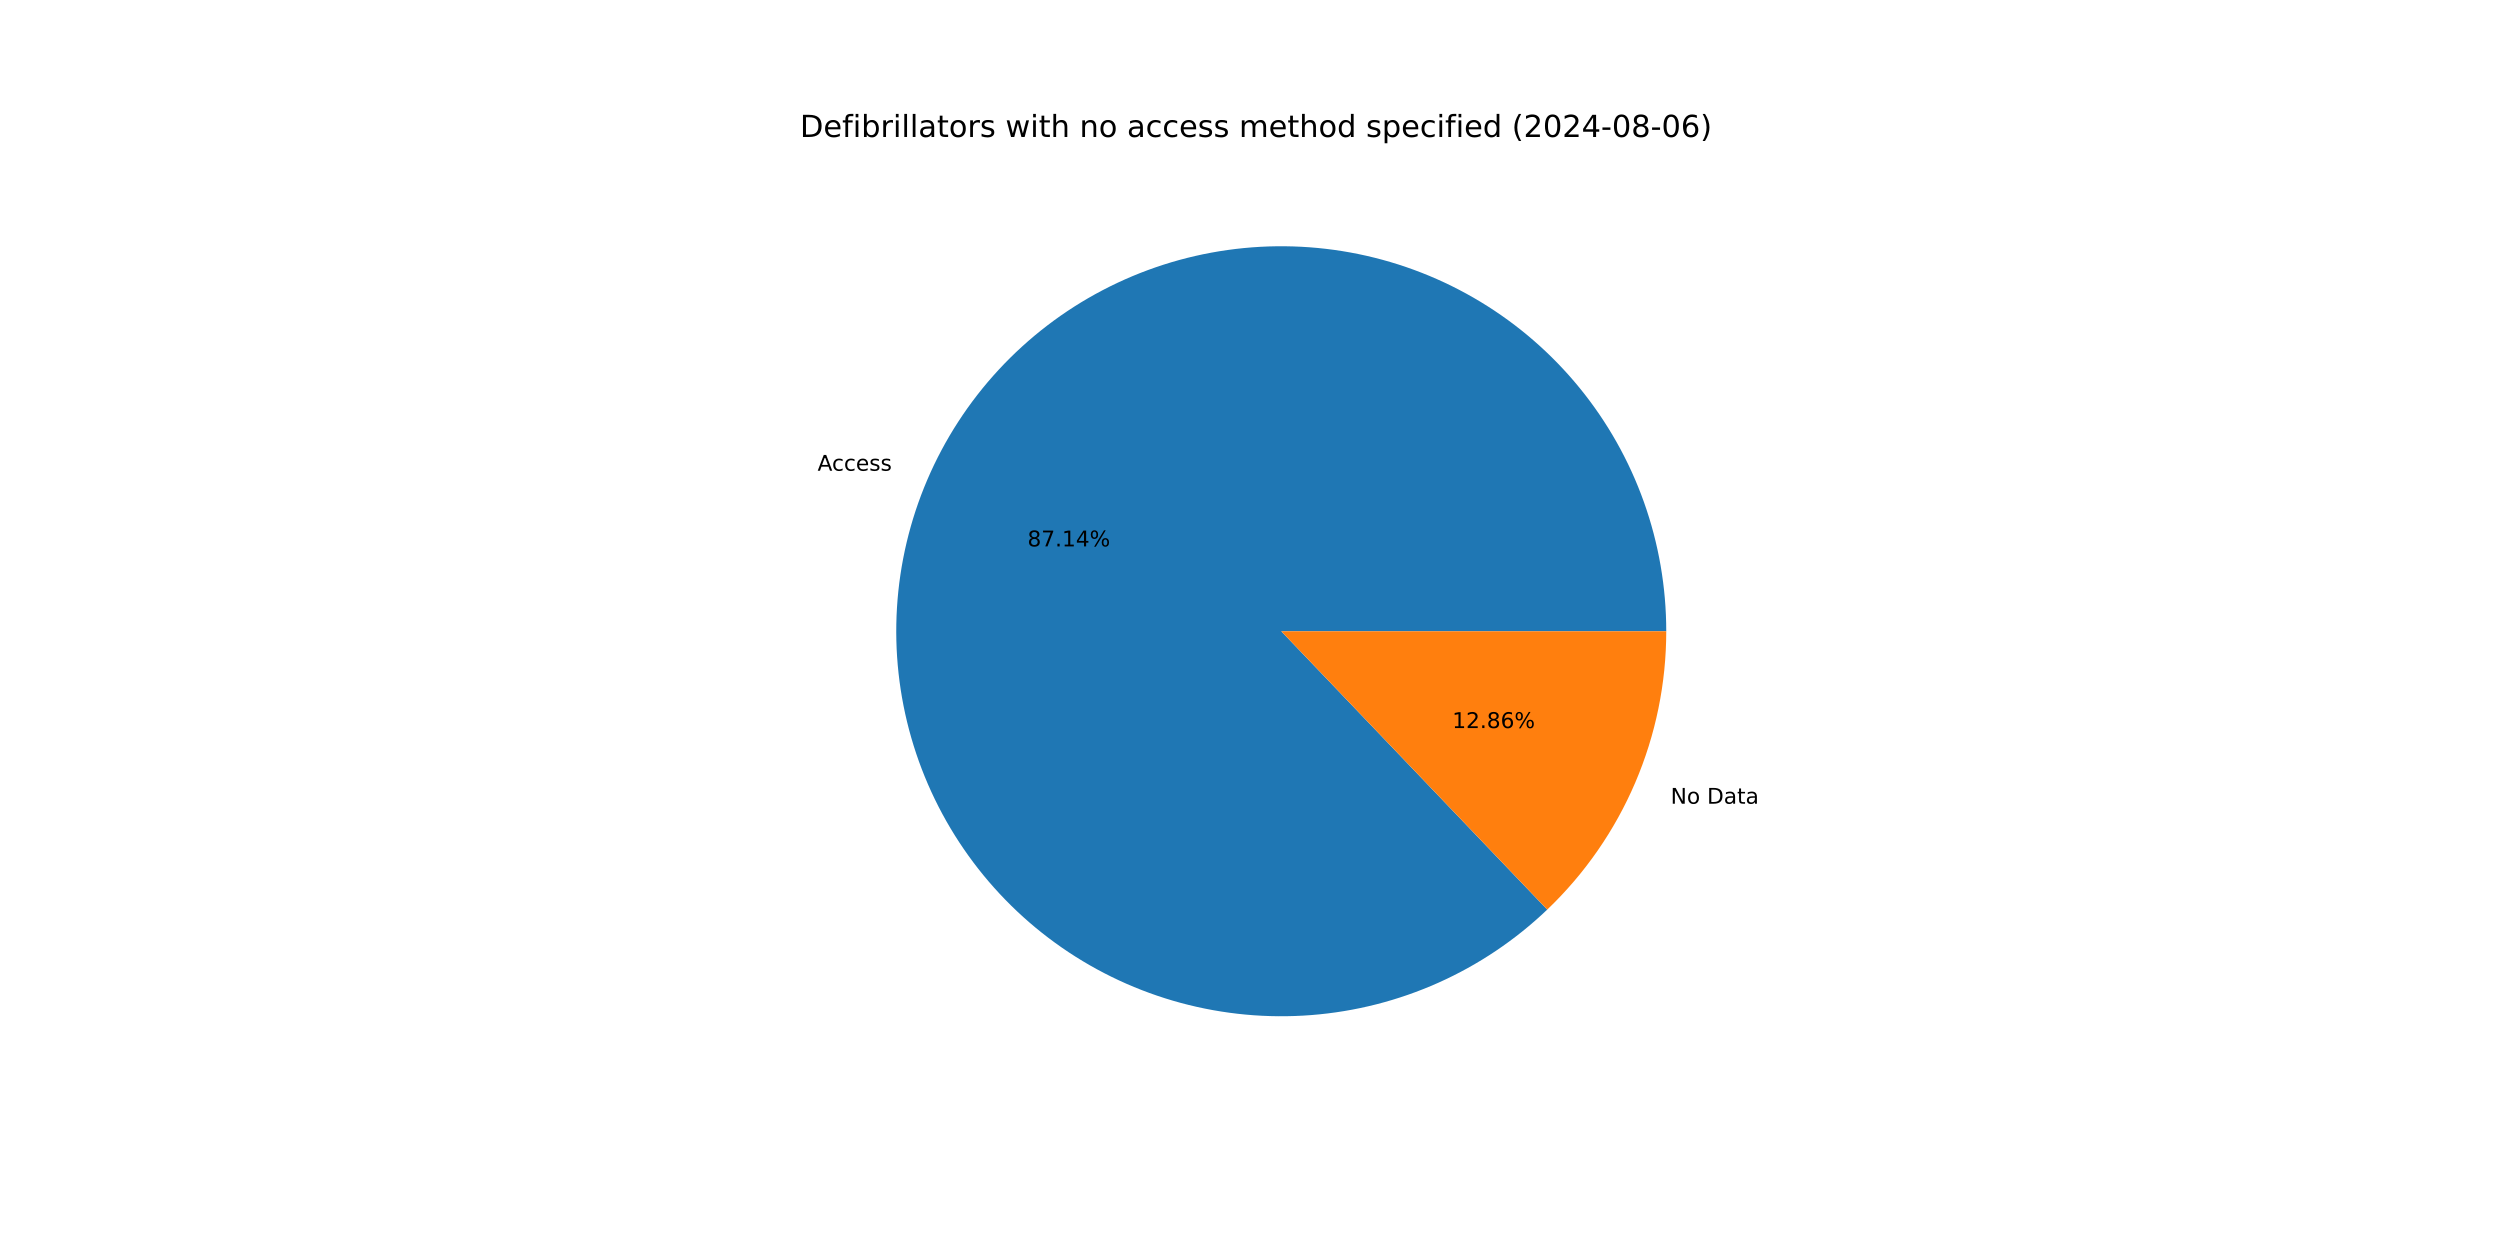
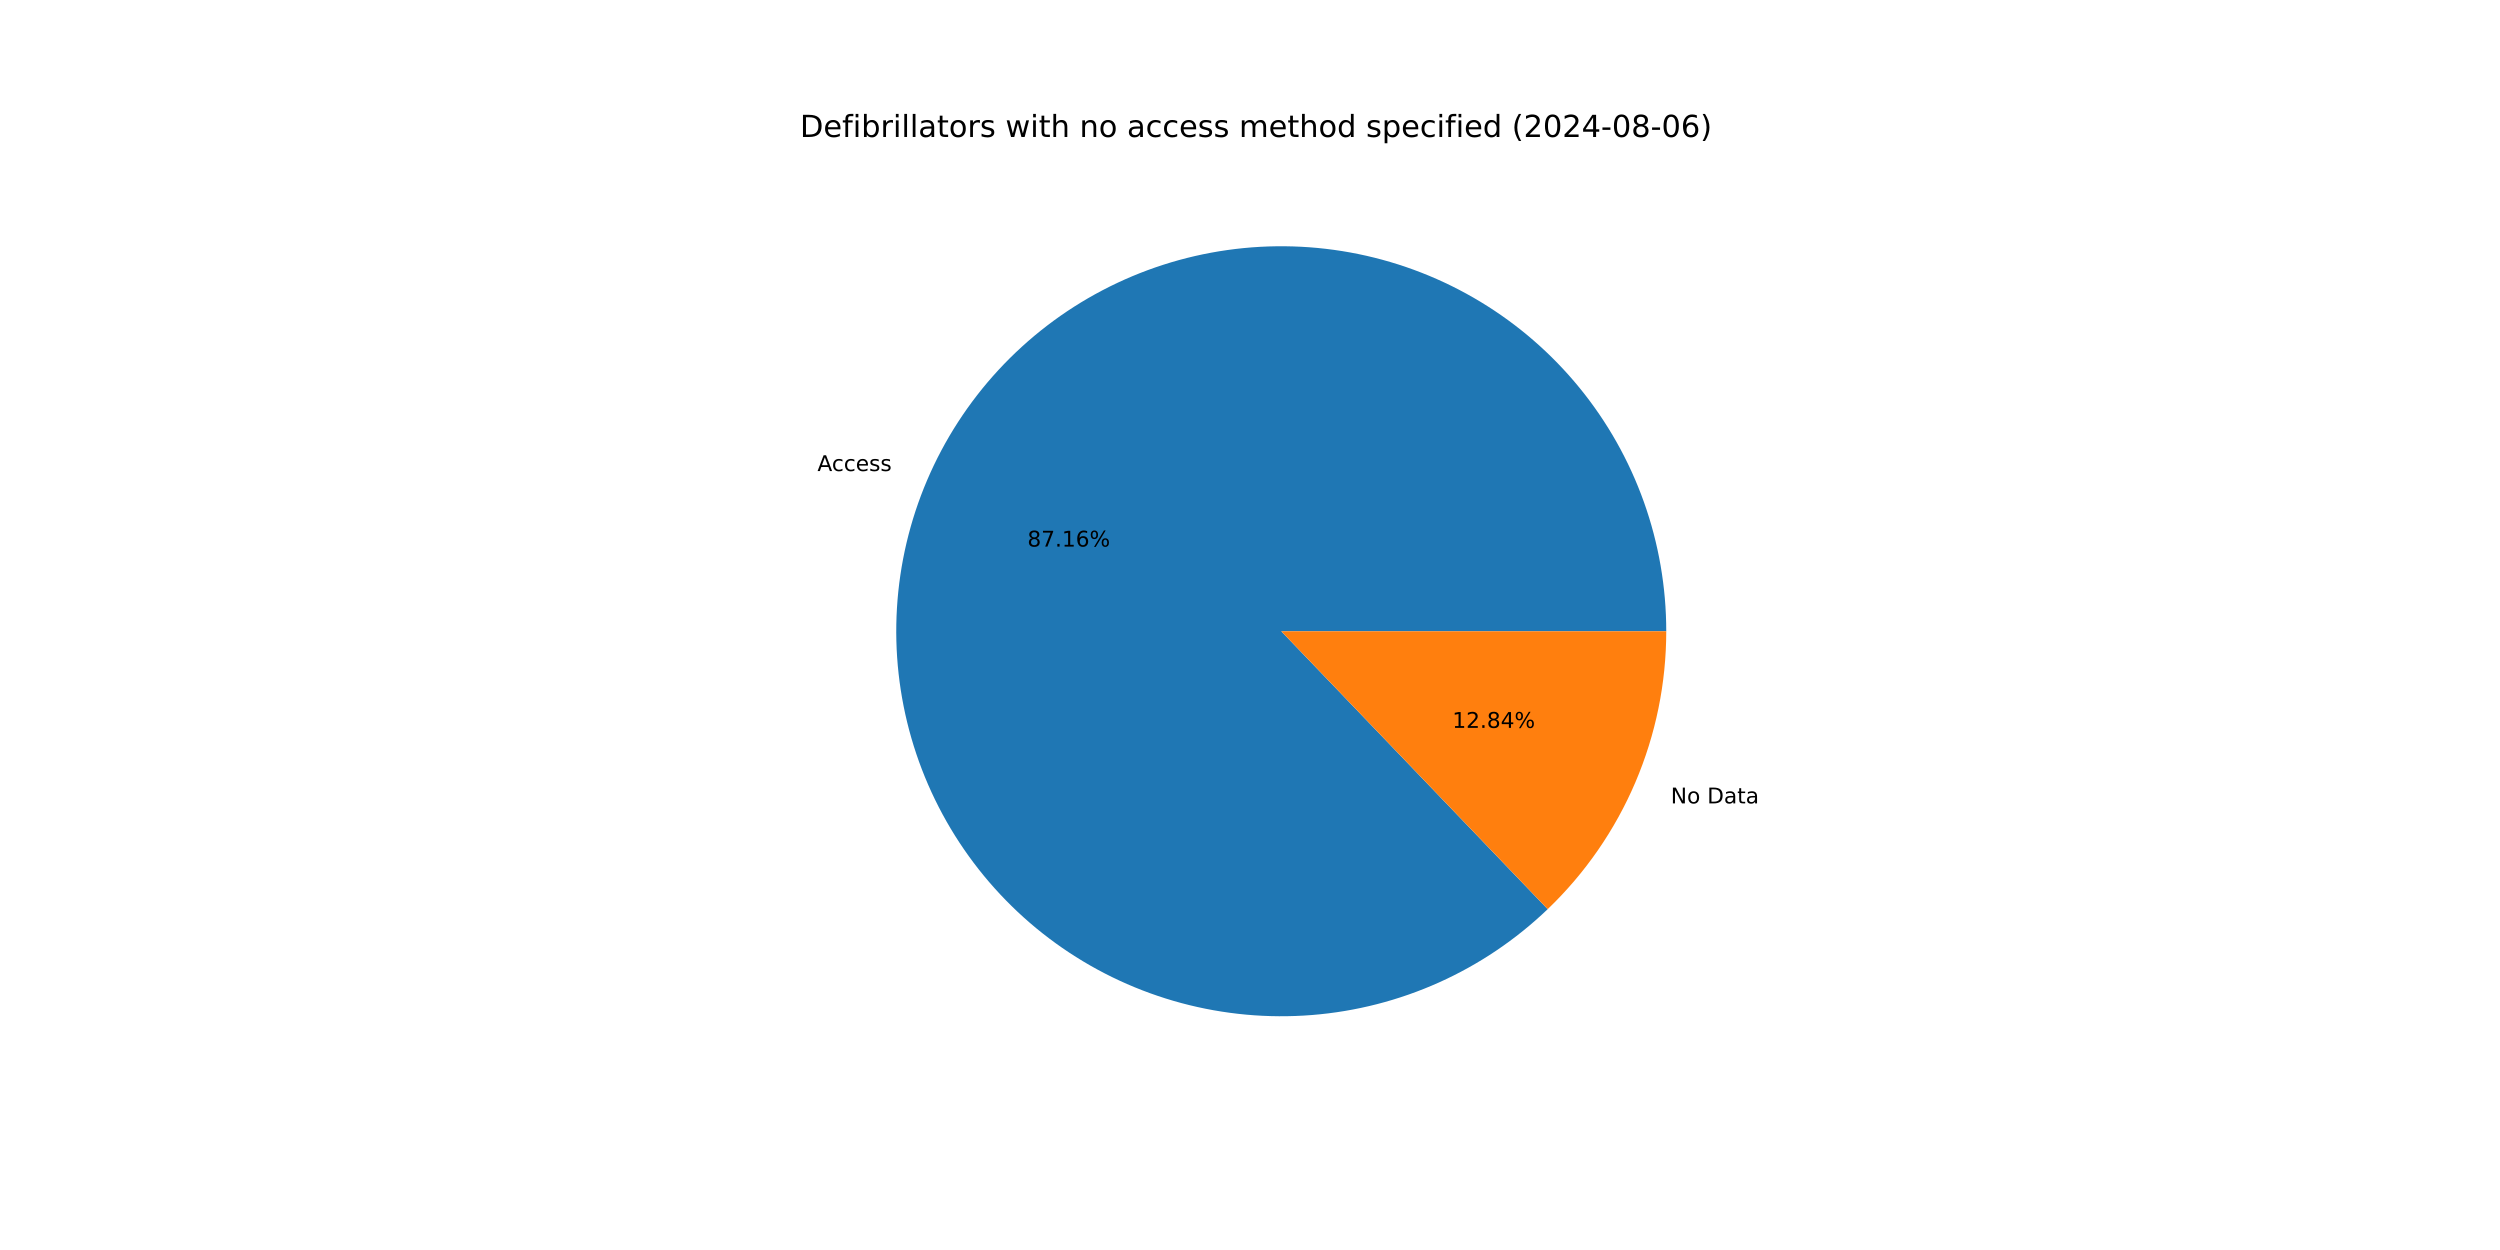
<svg xmlns="http://www.w3.org/2000/svg" xmlns:xlink="http://www.w3.org/1999/xlink" width="1152pt" height="576pt" viewBox="0 0 1152 576" version="1.1">
  <defs>
    <style type="text/css">*{stroke-linejoin: round; stroke-linecap: butt}</style>
  </defs>
  <g id="figure_1">
    <g id="patch_1">
      <path d="M 0 576  L 1152 576  L 1152 0  L 0 0  z " style="fill: #ffffff" />
    </g>
    <g id="axes_1">
      <g id="patch_2">
-         <path d="M 767.808 290.88  C 767.808 270.595 764.329 250.459 757.522 231.35  C 750.715 212.241 740.681 194.44 727.857 178.723  C 715.033 163.006 699.607 149.604 682.252 139.101  C 664.898 128.599 645.869 121.15 625.997 117.08  C 606.124 113.01 585.7 112.378 565.613 115.212  C 545.527 118.046 526.075 124.305 508.104 133.714  C 490.134 143.124 473.909 155.547 460.138 170.441  C 446.367 185.336 435.252 202.482 427.277 221.134  C 419.302 239.786 414.585 259.668 413.331 279.915  C 412.077 300.161 414.305 320.474 419.918 339.967  C 425.531 359.46 434.445 377.847 446.274 394.327  C 458.102 410.806 472.67 425.136 489.342 436.691  C 506.015 448.246 524.546 456.857 544.129 462.148  C 563.712 467.438 584.058 469.331 604.281 467.744  C 624.504 466.157 644.306 461.113 662.824 452.832  C 681.342 444.551 698.303 433.154 712.969 419.14  L 590.4 290.88  z " style="fill: #1f77b4" />
+         <path d="M 767.808 290.88  C 767.808 270.589 764.327 250.447 757.516 231.333  C 750.705 212.219 740.665 194.414 727.834 178.695  C 715.003 162.976 699.569 149.574 682.206 139.073  C 664.843 128.573 645.806 121.129 625.926 117.065  C 606.046 113.002 585.615 112.379 565.524 115.225  C 545.433 118.07 525.979 124.341 508.008 133.765  C 490.038 143.188 473.817 155.626 460.052 170.534  C 446.288 185.443 435.182 202.603 427.22 221.267  C 419.258 239.931 414.557 259.823 413.321 280.077  C 412.086 300.331 414.334 320.647 419.968 340.14  C 425.602 359.634 434.539 378.017 446.39 394.488  C 458.24 410.959 472.829 425.276 489.52 436.814  C 506.212 448.353 524.76 456.942 544.356 462.209  C 563.952 467.475 584.307 469.341 604.533 467.724  C 624.76 466.108 644.56 461.033 663.071 452.721  C 681.582 444.409 698.53 432.983 713.177 418.94  L 590.4 290.88  z " style="fill: #1f77b4" />
      </g>
      <g id="patch_3">
-         <path d="M 712.969 419.14  C 730.301 402.576 744.098 382.67 753.523 360.626  C 762.948 338.582 767.808 314.854 767.808 290.88  L 590.4 290.88  z " style="fill: #ff7f0e" />
+         <path d="M 713.177 418.94  C 730.448 402.382 744.192 382.5 753.58 360.493  C 762.968 338.486 767.808 314.806 767.808 290.88  L 590.4 290.88  z " style="fill: #ff7f0e" />
      </g>
      <g id="matplotlib.axis_1" />
      <g id="matplotlib.axis_2" />
      <g id="text_1">
-         <g transform="translate(376.7303 216.9191) scale(0.1 -0.1)">
+         <g transform="translate(376.6679 217.0652) scale(0.1 -0.1)">
          <defs>
            <path id="DejaVuSans-41" d="M 2188 4044  L 1331 1722  L 3047 1722  L 2188 4044  z M 1831 4666  L 2547 4666  L 4325 0  L 3669 0  L 3244 1197  L 1141 1197  L 716 0  L 50 0  L 1831 4666  z " transform="scale(0.015625)" />
            <path id="DejaVuSans-63" d="M 3122 3366  L 3122 2828  Q 2878 2963 2633 3030  Q 2388 3097 2138 3097  Q 1578 3097 1268 2742  Q 959 2388 959 1747  Q 959 1106 1268 751  Q 1578 397 2138 397  Q 2388 397 2633 464  Q 2878 531 3122 666  L 3122 134  Q 2881 22 2623 -34  Q 2366 -91 2075 -91  Q 1284 -91 818 406  Q 353 903 353 1747  Q 353 2603 823 3093  Q 1294 3584 2113 3584  Q 2378 3584 2631 3529  Q 2884 3475 3122 3366  z " transform="scale(0.015625)" />
            <path id="DejaVuSans-65" d="M 3597 1894  L 3597 1613  L 953 1613  Q 991 1019 1311 708  Q 1631 397 2203 397  Q 2534 397 2845 478  Q 3156 559 3463 722  L 3463 178  Q 3153 47 2828 -22  Q 2503 -91 2169 -91  Q 1331 -91 842 396  Q 353 884 353 1716  Q 353 2575 817 3079  Q 1281 3584 2069 3584  Q 2775 3584 3186 3129  Q 3597 2675 3597 1894  z M 3022 2063  Q 3016 2534 2758 2815  Q 2500 3097 2075 3097  Q 1594 3097 1305 2825  Q 1016 2553 972 2059  L 3022 2063  z " transform="scale(0.015625)" />
            <path id="DejaVuSans-73" d="M 2834 3397  L 2834 2853  Q 2591 2978 2328 3040  Q 2066 3103 1784 3103  Q 1356 3103 1142 2972  Q 928 2841 928 2578  Q 928 2378 1081 2264  Q 1234 2150 1697 2047  L 1894 2003  Q 2506 1872 2764 1633  Q 3022 1394 3022 966  Q 3022 478 2636 193  Q 2250 -91 1575 -91  Q 1294 -91 989 -36  Q 684 19 347 128  L 347 722  Q 666 556 975 473  Q 1284 391 1588 391  Q 1994 391 2212 530  Q 2431 669 2431 922  Q 2431 1156 2273 1281  Q 2116 1406 1581 1522  L 1381 1569  Q 847 1681 609 1914  Q 372 2147 372 2553  Q 372 3047 722 3315  Q 1072 3584 1716 3584  Q 2034 3584 2315 3537  Q 2597 3491 2834 3397  z " transform="scale(0.015625)" />
          </defs>
          <use xlink:href="#DejaVuSans-41" />
          <use xlink:href="#DejaVuSans-63" x="66.658" />
          <use xlink:href="#DejaVuSans-63" x="121.639" />
          <use xlink:href="#DejaVuSans-65" x="176.619" />
          <use xlink:href="#DejaVuSans-73" x="238.143" />
          <use xlink:href="#DejaVuSans-73" x="290.242" />
        </g>
      </g>
      <g id="text_2">
-         <g transform="translate(473.4613 251.7919) scale(0.1 -0.1)">
+         <g transform="translate(473.4273 251.8716) scale(0.1 -0.1)">
          <defs>
            <path id="DejaVuSans-38" d="M 2034 2216  Q 1584 2216 1326 1975  Q 1069 1734 1069 1313  Q 1069 891 1326 650  Q 1584 409 2034 409  Q 2484 409 2743 651  Q 3003 894 3003 1313  Q 3003 1734 2745 1975  Q 2488 2216 2034 2216  z M 1403 2484  Q 997 2584 770 2862  Q 544 3141 544 3541  Q 544 4100 942 4425  Q 1341 4750 2034 4750  Q 2731 4750 3128 4425  Q 3525 4100 3525 3541  Q 3525 3141 3298 2862  Q 3072 2584 2669 2484  Q 3125 2378 3379 2068  Q 3634 1759 3634 1313  Q 3634 634 3220 271  Q 2806 -91 2034 -91  Q 1263 -91 848 271  Q 434 634 434 1313  Q 434 1759 690 2068  Q 947 2378 1403 2484  z M 1172 3481  Q 1172 3119 1398 2916  Q 1625 2713 2034 2713  Q 2441 2713 2670 2916  Q 2900 3119 2900 3481  Q 2900 3844 2670 4047  Q 2441 4250 2034 4250  Q 1625 4250 1398 4047  Q 1172 3844 1172 3481  z " transform="scale(0.015625)" />
            <path id="DejaVuSans-37" d="M 525 4666  L 3525 4666  L 3525 4397  L 1831 0  L 1172 0  L 2766 4134  L 525 4134  L 525 4666  z " transform="scale(0.015625)" />
            <path id="DejaVuSans-2e" d="M 684 794  L 1344 794  L 1344 0  L 684 0  L 684 794  z " transform="scale(0.015625)" />
            <path id="DejaVuSans-31" d="M 794 531  L 1825 531  L 1825 4091  L 703 3866  L 703 4441  L 1819 4666  L 2450 4666  L 2450 531  L 3481 531  L 3481 0  L 794 0  L 794 531  z " transform="scale(0.015625)" />
-             <path id="DejaVuSans-34" d="M 2419 4116  L 825 1625  L 2419 1625  L 2419 4116  z M 2253 4666  L 3047 4666  L 3047 1625  L 3713 1625  L 3713 1100  L 3047 1100  L 3047 0  L 2419 0  L 2419 1100  L 313 1100  L 313 1709  L 2253 4666  z " transform="scale(0.015625)" />
+             <path id="DejaVuSans-36" d="M 2113 2584  Q 1688 2584 1439 2293  Q 1191 2003 1191 1497  Q 1191 994 1439 701  Q 1688 409 2113 409  Q 2538 409 2786 701  Q 3034 994 3034 1497  Q 3034 2003 2786 2293  Q 2538 2584 2113 2584  z M 3366 4563  L 3366 3988  Q 3128 4100 2886 4159  Q 2644 4219 2406 4219  Q 1781 4219 1451 3797  Q 1122 3375 1075 2522  Q 1259 2794 1537 2939  Q 1816 3084 2150 3084  Q 2853 3084 3261 2657  Q 3669 2231 3669 1497  Q 3669 778 3244 343  Q 2819 -91 2113 -91  Q 1303 -91 875 529  Q 447 1150 447 2328  Q 447 3434 972 4092  Q 1497 4750 2381 4750  Q 2619 4750 2861 4703  Q 3103 4656 3366 4563  z " transform="scale(0.015625)" />
            <path id="DejaVuSans-25" d="M 4653 2053  Q 4381 2053 4226 1822  Q 4072 1591 4072 1178  Q 4072 772 4226 539  Q 4381 306 4653 306  Q 4919 306 5073 539  Q 5228 772 5228 1178  Q 5228 1588 5073 1820  Q 4919 2053 4653 2053  z M 4653 2450  Q 5147 2450 5437 2106  Q 5728 1763 5728 1178  Q 5728 594 5436 251  Q 5144 -91 4653 -91  Q 4153 -91 3862 251  Q 3572 594 3572 1178  Q 3572 1766 3864 2108  Q 4156 2450 4653 2450  z M 1428 4353  Q 1159 4353 1004 4120  Q 850 3888 850 3481  Q 850 3069 1003 2837  Q 1156 2606 1428 2606  Q 1700 2606 1854 2837  Q 2009 3069 2009 3481  Q 2009 3884 1853 4118  Q 1697 4353 1428 4353  z M 4250 4750  L 4750 4750  L 1831 -91  L 1331 -91  L 4250 4750  z M 1428 4750  Q 1922 4750 2215 4408  Q 2509 4066 2509 3481  Q 2509 2891 2217 2550  Q 1925 2209 1428 2209  Q 931 2209 642 2551  Q 353 2894 353 3481  Q 353 4063 643 4406  Q 934 4750 1428 4750  z " transform="scale(0.015625)" />
          </defs>
          <use xlink:href="#DejaVuSans-38" />
          <use xlink:href="#DejaVuSans-37" x="63.623" />
          <use xlink:href="#DejaVuSans-2e" x="127.246" />
          <use xlink:href="#DejaVuSans-31" x="159.033" />
-           <use xlink:href="#DejaVuSans-34" x="222.656" />
+           <use xlink:href="#DejaVuSans-36" x="222.656" />
          <use xlink:href="#DejaVuSans-25" x="286.279" />
        </g>
      </g>
      <g id="text_3">
-         <g transform="translate(769.8354 370.3596) scale(0.1 -0.1)">
+         <g transform="translate(769.8978 370.2136) scale(0.1 -0.1)">
          <defs>
            <path id="DejaVuSans-4e" d="M 628 4666  L 1478 4666  L 3547 763  L 3547 4666  L 4159 4666  L 4159 0  L 3309 0  L 1241 3903  L 1241 0  L 628 0  L 628 4666  z " transform="scale(0.015625)" />
            <path id="DejaVuSans-6f" d="M 1959 3097  Q 1497 3097 1228 2736  Q 959 2375 959 1747  Q 959 1119 1226 758  Q 1494 397 1959 397  Q 2419 397 2687 759  Q 2956 1122 2956 1747  Q 2956 2369 2687 2733  Q 2419 3097 1959 3097  z M 1959 3584  Q 2709 3584 3137 3096  Q 3566 2609 3566 1747  Q 3566 888 3137 398  Q 2709 -91 1959 -91  Q 1206 -91 779 398  Q 353 888 353 1747  Q 353 2609 779 3096  Q 1206 3584 1959 3584  z " transform="scale(0.015625)" />
            <path id="DejaVuSans-20" transform="scale(0.015625)" />
            <path id="DejaVuSans-44" d="M 1259 4147  L 1259 519  L 2022 519  Q 2988 519 3436 956  Q 3884 1394 3884 2338  Q 3884 3275 3436 3711  Q 2988 4147 2022 4147  L 1259 4147  z M 628 4666  L 1925 4666  Q 3281 4666 3915 4102  Q 4550 3538 4550 2338  Q 4550 1131 3912 565  Q 3275 0 1925 0  L 628 0  L 628 4666  z " transform="scale(0.015625)" />
            <path id="DejaVuSans-61" d="M 2194 1759  Q 1497 1759 1228 1600  Q 959 1441 959 1056  Q 959 750 1161 570  Q 1363 391 1709 391  Q 2188 391 2477 730  Q 2766 1069 2766 1631  L 2766 1759  L 2194 1759  z M 3341 1997  L 3341 0  L 2766 0  L 2766 531  Q 2569 213 2275 61  Q 1981 -91 1556 -91  Q 1019 -91 701 211  Q 384 513 384 1019  Q 384 1609 779 1909  Q 1175 2209 1959 2209  L 2766 2209  L 2766 2266  Q 2766 2663 2505 2880  Q 2244 3097 1772 3097  Q 1472 3097 1187 3025  Q 903 2953 641 2809  L 641 3341  Q 956 3463 1253 3523  Q 1550 3584 1831 3584  Q 2591 3584 2966 3190  Q 3341 2797 3341 1997  z " transform="scale(0.015625)" />
            <path id="DejaVuSans-74" d="M 1172 4494  L 1172 3500  L 2356 3500  L 2356 3053  L 1172 3053  L 1172 1153  Q 1172 725 1289 603  Q 1406 481 1766 481  L 2356 481  L 2356 0  L 1766 0  Q 1100 0 847 248  Q 594 497 594 1153  L 594 3053  L 172 3053  L 172 3500  L 594 3500  L 594 4494  L 1172 4494  z " transform="scale(0.015625)" />
          </defs>
          <use xlink:href="#DejaVuSans-4e" />
          <use xlink:href="#DejaVuSans-6f" x="74.805" />
          <use xlink:href="#DejaVuSans-20" x="135.986" />
          <use xlink:href="#DejaVuSans-44" x="167.773" />
          <use xlink:href="#DejaVuSans-61" x="244.775" />
          <use xlink:href="#DejaVuSans-74" x="306.055" />
          <use xlink:href="#DejaVuSans-61" x="345.264" />
        </g>
      </g>
      <g id="text_4">
-         <g transform="translate(669.209 335.4868) scale(0.1 -0.1)">
+         <g transform="translate(669.243 335.4071) scale(0.1 -0.1)">
          <defs>
            <path id="DejaVuSans-32" d="M 1228 531  L 3431 531  L 3431 0  L 469 0  L 469 531  Q 828 903 1448 1529  Q 2069 2156 2228 2338  Q 2531 2678 2651 2914  Q 2772 3150 2772 3378  Q 2772 3750 2511 3984  Q 2250 4219 1831 4219  Q 1534 4219 1204 4116  Q 875 4013 500 3803  L 500 4441  Q 881 4594 1212 4672  Q 1544 4750 1819 4750  Q 2544 4750 2975 4387  Q 3406 4025 3406 3419  Q 3406 3131 3298 2873  Q 3191 2616 2906 2266  Q 2828 2175 2409 1742  Q 1991 1309 1228 531  z " transform="scale(0.015625)" />
-             <path id="DejaVuSans-36" d="M 2113 2584  Q 1688 2584 1439 2293  Q 1191 2003 1191 1497  Q 1191 994 1439 701  Q 1688 409 2113 409  Q 2538 409 2786 701  Q 3034 994 3034 1497  Q 3034 2003 2786 2293  Q 2538 2584 2113 2584  z M 3366 4563  L 3366 3988  Q 3128 4100 2886 4159  Q 2644 4219 2406 4219  Q 1781 4219 1451 3797  Q 1122 3375 1075 2522  Q 1259 2794 1537 2939  Q 1816 3084 2150 3084  Q 2853 3084 3261 2657  Q 3669 2231 3669 1497  Q 3669 778 3244 343  Q 2819 -91 2113 -91  Q 1303 -91 875 529  Q 447 1150 447 2328  Q 447 3434 972 4092  Q 1497 4750 2381 4750  Q 2619 4750 2861 4703  Q 3103 4656 3366 4563  z " transform="scale(0.015625)" />
+             <path id="DejaVuSans-34" d="M 2419 4116  L 825 1625  L 2419 1625  L 2419 4116  z M 2253 4666  L 3047 4666  L 3047 1625  L 3713 1625  L 3713 1100  L 3047 1100  L 3047 0  L 2419 0  L 2419 1100  L 313 1100  L 313 1709  L 2253 4666  z " transform="scale(0.015625)" />
          </defs>
          <use xlink:href="#DejaVuSans-31" />
          <use xlink:href="#DejaVuSans-32" x="63.623" />
          <use xlink:href="#DejaVuSans-2e" x="127.246" />
          <use xlink:href="#DejaVuSans-38" x="159.033" />
-           <use xlink:href="#DejaVuSans-36" x="222.656" />
+           <use xlink:href="#DejaVuSans-34" x="222.656" />
          <use xlink:href="#DejaVuSans-25" x="286.279" />
        </g>
      </g>
      <g id="text_5">
        <g transform="translate(368.64 63.12) scale(0.14 -0.14)">
          <defs>
            <path id="DejaVuSans-66" d="M 2375 4863  L 2375 4384  L 1825 4384  Q 1516 4384 1395 4259  Q 1275 4134 1275 3809  L 1275 3500  L 2222 3500  L 2222 3053  L 1275 3053  L 1275 0  L 697 0  L 697 3053  L 147 3053  L 147 3500  L 697 3500  L 697 3744  Q 697 4328 969 4595  Q 1241 4863 1831 4863  L 2375 4863  z " transform="scale(0.015625)" />
            <path id="DejaVuSans-69" d="M 603 3500  L 1178 3500  L 1178 0  L 603 0  L 603 3500  z M 603 4863  L 1178 4863  L 1178 4134  L 603 4134  L 603 4863  z " transform="scale(0.015625)" />
            <path id="DejaVuSans-62" d="M 3116 1747  Q 3116 2381 2855 2742  Q 2594 3103 2138 3103  Q 1681 3103 1420 2742  Q 1159 2381 1159 1747  Q 1159 1113 1420 752  Q 1681 391 2138 391  Q 2594 391 2855 752  Q 3116 1113 3116 1747  z M 1159 2969  Q 1341 3281 1617 3432  Q 1894 3584 2278 3584  Q 2916 3584 3314 3078  Q 3713 2572 3713 1747  Q 3713 922 3314 415  Q 2916 -91 2278 -91  Q 1894 -91 1617 61  Q 1341 213 1159 525  L 1159 0  L 581 0  L 581 4863  L 1159 4863  L 1159 2969  z " transform="scale(0.015625)" />
            <path id="DejaVuSans-72" d="M 2631 2963  Q 2534 3019 2420 3045  Q 2306 3072 2169 3072  Q 1681 3072 1420 2755  Q 1159 2438 1159 1844  L 1159 0  L 581 0  L 581 3500  L 1159 3500  L 1159 2956  Q 1341 3275 1631 3429  Q 1922 3584 2338 3584  Q 2397 3584 2469 3576  Q 2541 3569 2628 3553  L 2631 2963  z " transform="scale(0.015625)" />
            <path id="DejaVuSans-6c" d="M 603 4863  L 1178 4863  L 1178 0  L 603 0  L 603 4863  z " transform="scale(0.015625)" />
            <path id="DejaVuSans-77" d="M 269 3500  L 844 3500  L 1563 769  L 2278 3500  L 2956 3500  L 3675 769  L 4391 3500  L 4966 3500  L 4050 0  L 3372 0  L 2619 2869  L 1863 0  L 1184 0  L 269 3500  z " transform="scale(0.015625)" />
            <path id="DejaVuSans-68" d="M 3513 2113  L 3513 0  L 2938 0  L 2938 2094  Q 2938 2591 2744 2837  Q 2550 3084 2163 3084  Q 1697 3084 1428 2787  Q 1159 2491 1159 1978  L 1159 0  L 581 0  L 581 4863  L 1159 4863  L 1159 2956  Q 1366 3272 1645 3428  Q 1925 3584 2291 3584  Q 2894 3584 3203 3211  Q 3513 2838 3513 2113  z " transform="scale(0.015625)" />
            <path id="DejaVuSans-6e" d="M 3513 2113  L 3513 0  L 2938 0  L 2938 2094  Q 2938 2591 2744 2837  Q 2550 3084 2163 3084  Q 1697 3084 1428 2787  Q 1159 2491 1159 1978  L 1159 0  L 581 0  L 581 3500  L 1159 3500  L 1159 2956  Q 1366 3272 1645 3428  Q 1925 3584 2291 3584  Q 2894 3584 3203 3211  Q 3513 2838 3513 2113  z " transform="scale(0.015625)" />
            <path id="DejaVuSans-6d" d="M 3328 2828  Q 3544 3216 3844 3400  Q 4144 3584 4550 3584  Q 5097 3584 5394 3201  Q 5691 2819 5691 2113  L 5691 0  L 5113 0  L 5113 2094  Q 5113 2597 4934 2840  Q 4756 3084 4391 3084  Q 3944 3084 3684 2787  Q 3425 2491 3425 1978  L 3425 0  L 2847 0  L 2847 2094  Q 2847 2600 2669 2842  Q 2491 3084 2119 3084  Q 1678 3084 1418 2786  Q 1159 2488 1159 1978  L 1159 0  L 581 0  L 581 3500  L 1159 3500  L 1159 2956  Q 1356 3278 1631 3431  Q 1906 3584 2284 3584  Q 2666 3584 2933 3390  Q 3200 3197 3328 2828  z " transform="scale(0.015625)" />
            <path id="DejaVuSans-64" d="M 2906 2969  L 2906 4863  L 3481 4863  L 3481 0  L 2906 0  L 2906 525  Q 2725 213 2448 61  Q 2172 -91 1784 -91  Q 1150 -91 751 415  Q 353 922 353 1747  Q 353 2572 751 3078  Q 1150 3584 1784 3584  Q 2172 3584 2448 3432  Q 2725 3281 2906 2969  z M 947 1747  Q 947 1113 1208 752  Q 1469 391 1925 391  Q 2381 391 2643 752  Q 2906 1113 2906 1747  Q 2906 2381 2643 2742  Q 2381 3103 1925 3103  Q 1469 3103 1208 2742  Q 947 2381 947 1747  z " transform="scale(0.015625)" />
            <path id="DejaVuSans-70" d="M 1159 525  L 1159 -1331  L 581 -1331  L 581 3500  L 1159 3500  L 1159 2969  Q 1341 3281 1617 3432  Q 1894 3584 2278 3584  Q 2916 3584 3314 3078  Q 3713 2572 3713 1747  Q 3713 922 3314 415  Q 2916 -91 2278 -91  Q 1894 -91 1617 61  Q 1341 213 1159 525  z M 3116 1747  Q 3116 2381 2855 2742  Q 2594 3103 2138 3103  Q 1681 3103 1420 2742  Q 1159 2381 1159 1747  Q 1159 1113 1420 752  Q 1681 391 2138 391  Q 2594 391 2855 752  Q 3116 1113 3116 1747  z " transform="scale(0.015625)" />
            <path id="DejaVuSans-28" d="M 1984 4856  Q 1566 4138 1362 3434  Q 1159 2731 1159 2009  Q 1159 1288 1364 580  Q 1569 -128 1984 -844  L 1484 -844  Q 1016 -109 783 600  Q 550 1309 550 2009  Q 550 2706 781 3412  Q 1013 4119 1484 4856  L 1984 4856  z " transform="scale(0.015625)" />
            <path id="DejaVuSans-30" d="M 2034 4250  Q 1547 4250 1301 3770  Q 1056 3291 1056 2328  Q 1056 1369 1301 889  Q 1547 409 2034 409  Q 2525 409 2770 889  Q 3016 1369 3016 2328  Q 3016 3291 2770 3770  Q 2525 4250 2034 4250  z M 2034 4750  Q 2819 4750 3233 4129  Q 3647 3509 3647 2328  Q 3647 1150 3233 529  Q 2819 -91 2034 -91  Q 1250 -91 836 529  Q 422 1150 422 2328  Q 422 3509 836 4129  Q 1250 4750 2034 4750  z " transform="scale(0.015625)" />
            <path id="DejaVuSans-2d" d="M 313 2009  L 1997 2009  L 1997 1497  L 313 1497  L 313 2009  z " transform="scale(0.015625)" />
            <path id="DejaVuSans-29" d="M 513 4856  L 1013 4856  Q 1481 4119 1714 3412  Q 1947 2706 1947 2009  Q 1947 1309 1714 600  Q 1481 -109 1013 -844  L 513 -844  Q 928 -128 1133 580  Q 1338 1288 1338 2009  Q 1338 2731 1133 3434  Q 928 4138 513 4856  z " transform="scale(0.015625)" />
          </defs>
          <use xlink:href="#DejaVuSans-44" />
          <use xlink:href="#DejaVuSans-65" x="77.002" />
          <use xlink:href="#DejaVuSans-66" x="138.525" />
          <use xlink:href="#DejaVuSans-69" x="173.73" />
          <use xlink:href="#DejaVuSans-62" x="201.514" />
          <use xlink:href="#DejaVuSans-72" x="264.99" />
          <use xlink:href="#DejaVuSans-69" x="306.104" />
          <use xlink:href="#DejaVuSans-6c" x="333.887" />
          <use xlink:href="#DejaVuSans-6c" x="361.67" />
          <use xlink:href="#DejaVuSans-61" x="389.453" />
          <use xlink:href="#DejaVuSans-74" x="450.732" />
          <use xlink:href="#DejaVuSans-6f" x="489.941" />
          <use xlink:href="#DejaVuSans-72" x="551.123" />
          <use xlink:href="#DejaVuSans-73" x="592.236" />
          <use xlink:href="#DejaVuSans-20" x="644.336" />
          <use xlink:href="#DejaVuSans-77" x="676.123" />
          <use xlink:href="#DejaVuSans-69" x="757.91" />
          <use xlink:href="#DejaVuSans-74" x="785.693" />
          <use xlink:href="#DejaVuSans-68" x="824.902" />
          <use xlink:href="#DejaVuSans-20" x="888.281" />
          <use xlink:href="#DejaVuSans-6e" x="920.068" />
          <use xlink:href="#DejaVuSans-6f" x="983.447" />
          <use xlink:href="#DejaVuSans-20" x="1044.629" />
          <use xlink:href="#DejaVuSans-61" x="1076.416" />
          <use xlink:href="#DejaVuSans-63" x="1137.695" />
          <use xlink:href="#DejaVuSans-63" x="1192.676" />
          <use xlink:href="#DejaVuSans-65" x="1247.656" />
          <use xlink:href="#DejaVuSans-73" x="1309.18" />
          <use xlink:href="#DejaVuSans-73" x="1361.279" />
          <use xlink:href="#DejaVuSans-20" x="1413.379" />
          <use xlink:href="#DejaVuSans-6d" x="1445.166" />
          <use xlink:href="#DejaVuSans-65" x="1542.578" />
          <use xlink:href="#DejaVuSans-74" x="1604.102" />
          <use xlink:href="#DejaVuSans-68" x="1643.311" />
          <use xlink:href="#DejaVuSans-6f" x="1706.689" />
          <use xlink:href="#DejaVuSans-64" x="1767.871" />
          <use xlink:href="#DejaVuSans-20" x="1831.348" />
          <use xlink:href="#DejaVuSans-73" x="1863.135" />
          <use xlink:href="#DejaVuSans-70" x="1915.234" />
          <use xlink:href="#DejaVuSans-65" x="1978.711" />
          <use xlink:href="#DejaVuSans-63" x="2040.234" />
          <use xlink:href="#DejaVuSans-69" x="2095.215" />
          <use xlink:href="#DejaVuSans-66" x="2122.998" />
          <use xlink:href="#DejaVuSans-69" x="2158.203" />
          <use xlink:href="#DejaVuSans-65" x="2185.986" />
          <use xlink:href="#DejaVuSans-64" x="2247.51" />
          <use xlink:href="#DejaVuSans-20" x="2310.986" />
          <use xlink:href="#DejaVuSans-28" x="2342.773" />
          <use xlink:href="#DejaVuSans-32" x="2381.787" />
          <use xlink:href="#DejaVuSans-30" x="2445.41" />
          <use xlink:href="#DejaVuSans-32" x="2509.033" />
          <use xlink:href="#DejaVuSans-34" x="2572.656" />
          <use xlink:href="#DejaVuSans-2d" x="2636.279" />
          <use xlink:href="#DejaVuSans-30" x="2672.363" />
          <use xlink:href="#DejaVuSans-38" x="2735.986" />
          <use xlink:href="#DejaVuSans-2d" x="2799.609" />
          <use xlink:href="#DejaVuSans-30" x="2835.693" />
          <use xlink:href="#DejaVuSans-36" x="2899.316" />
          <use xlink:href="#DejaVuSans-29" x="2962.939" />
        </g>
      </g>
    </g>
  </g>
</svg>
